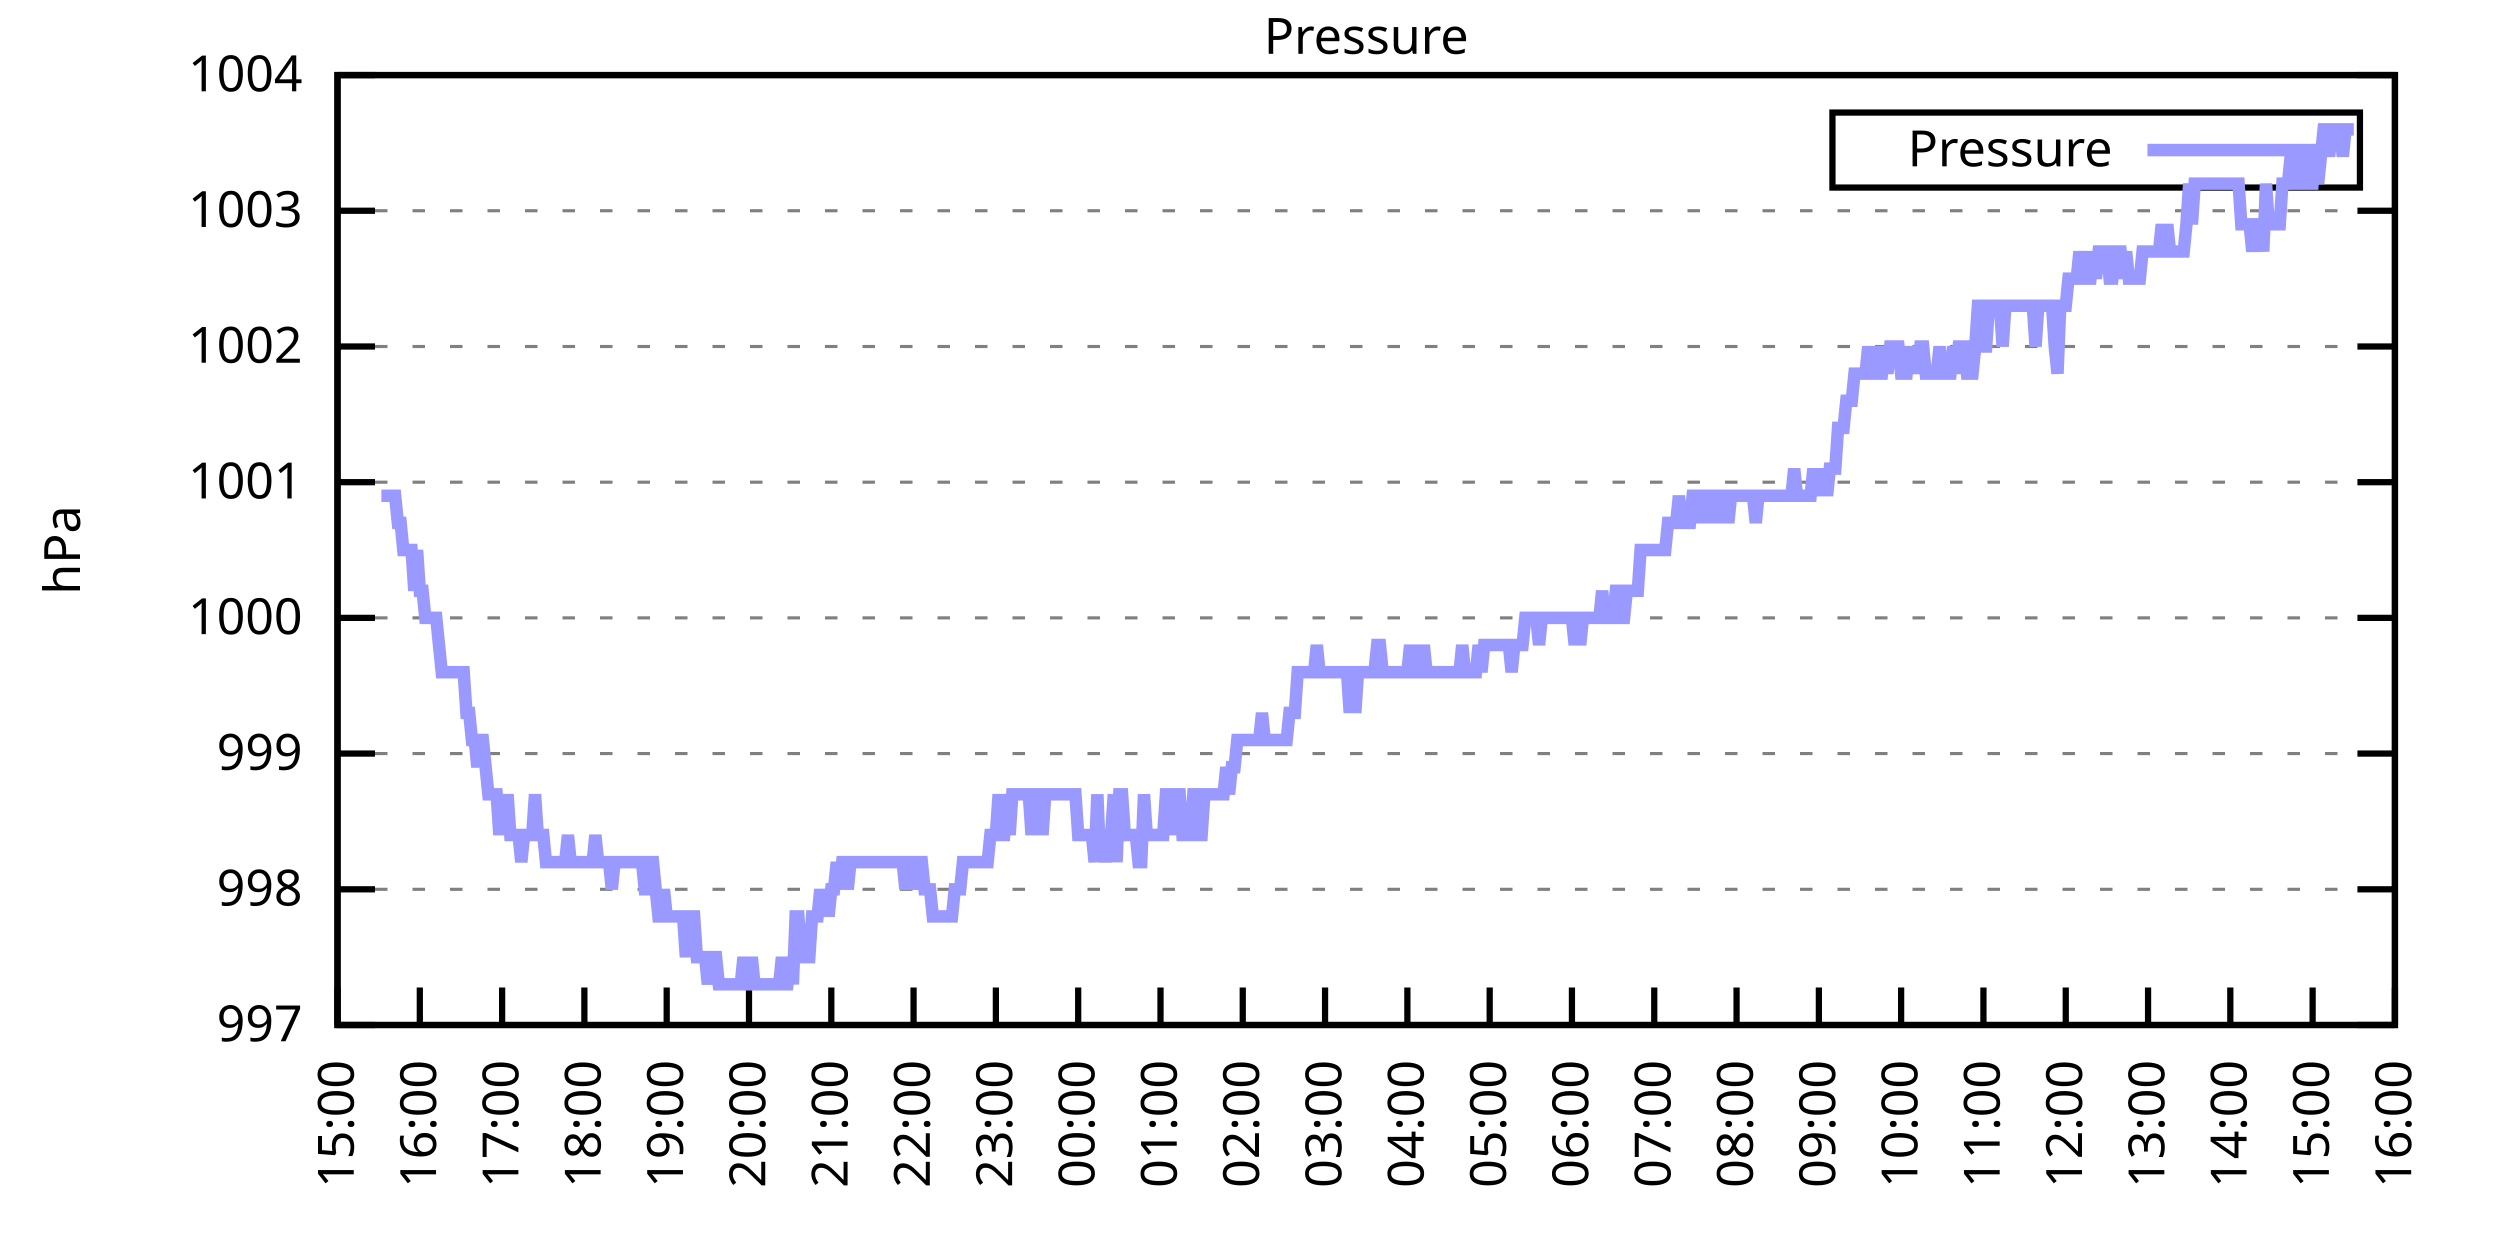
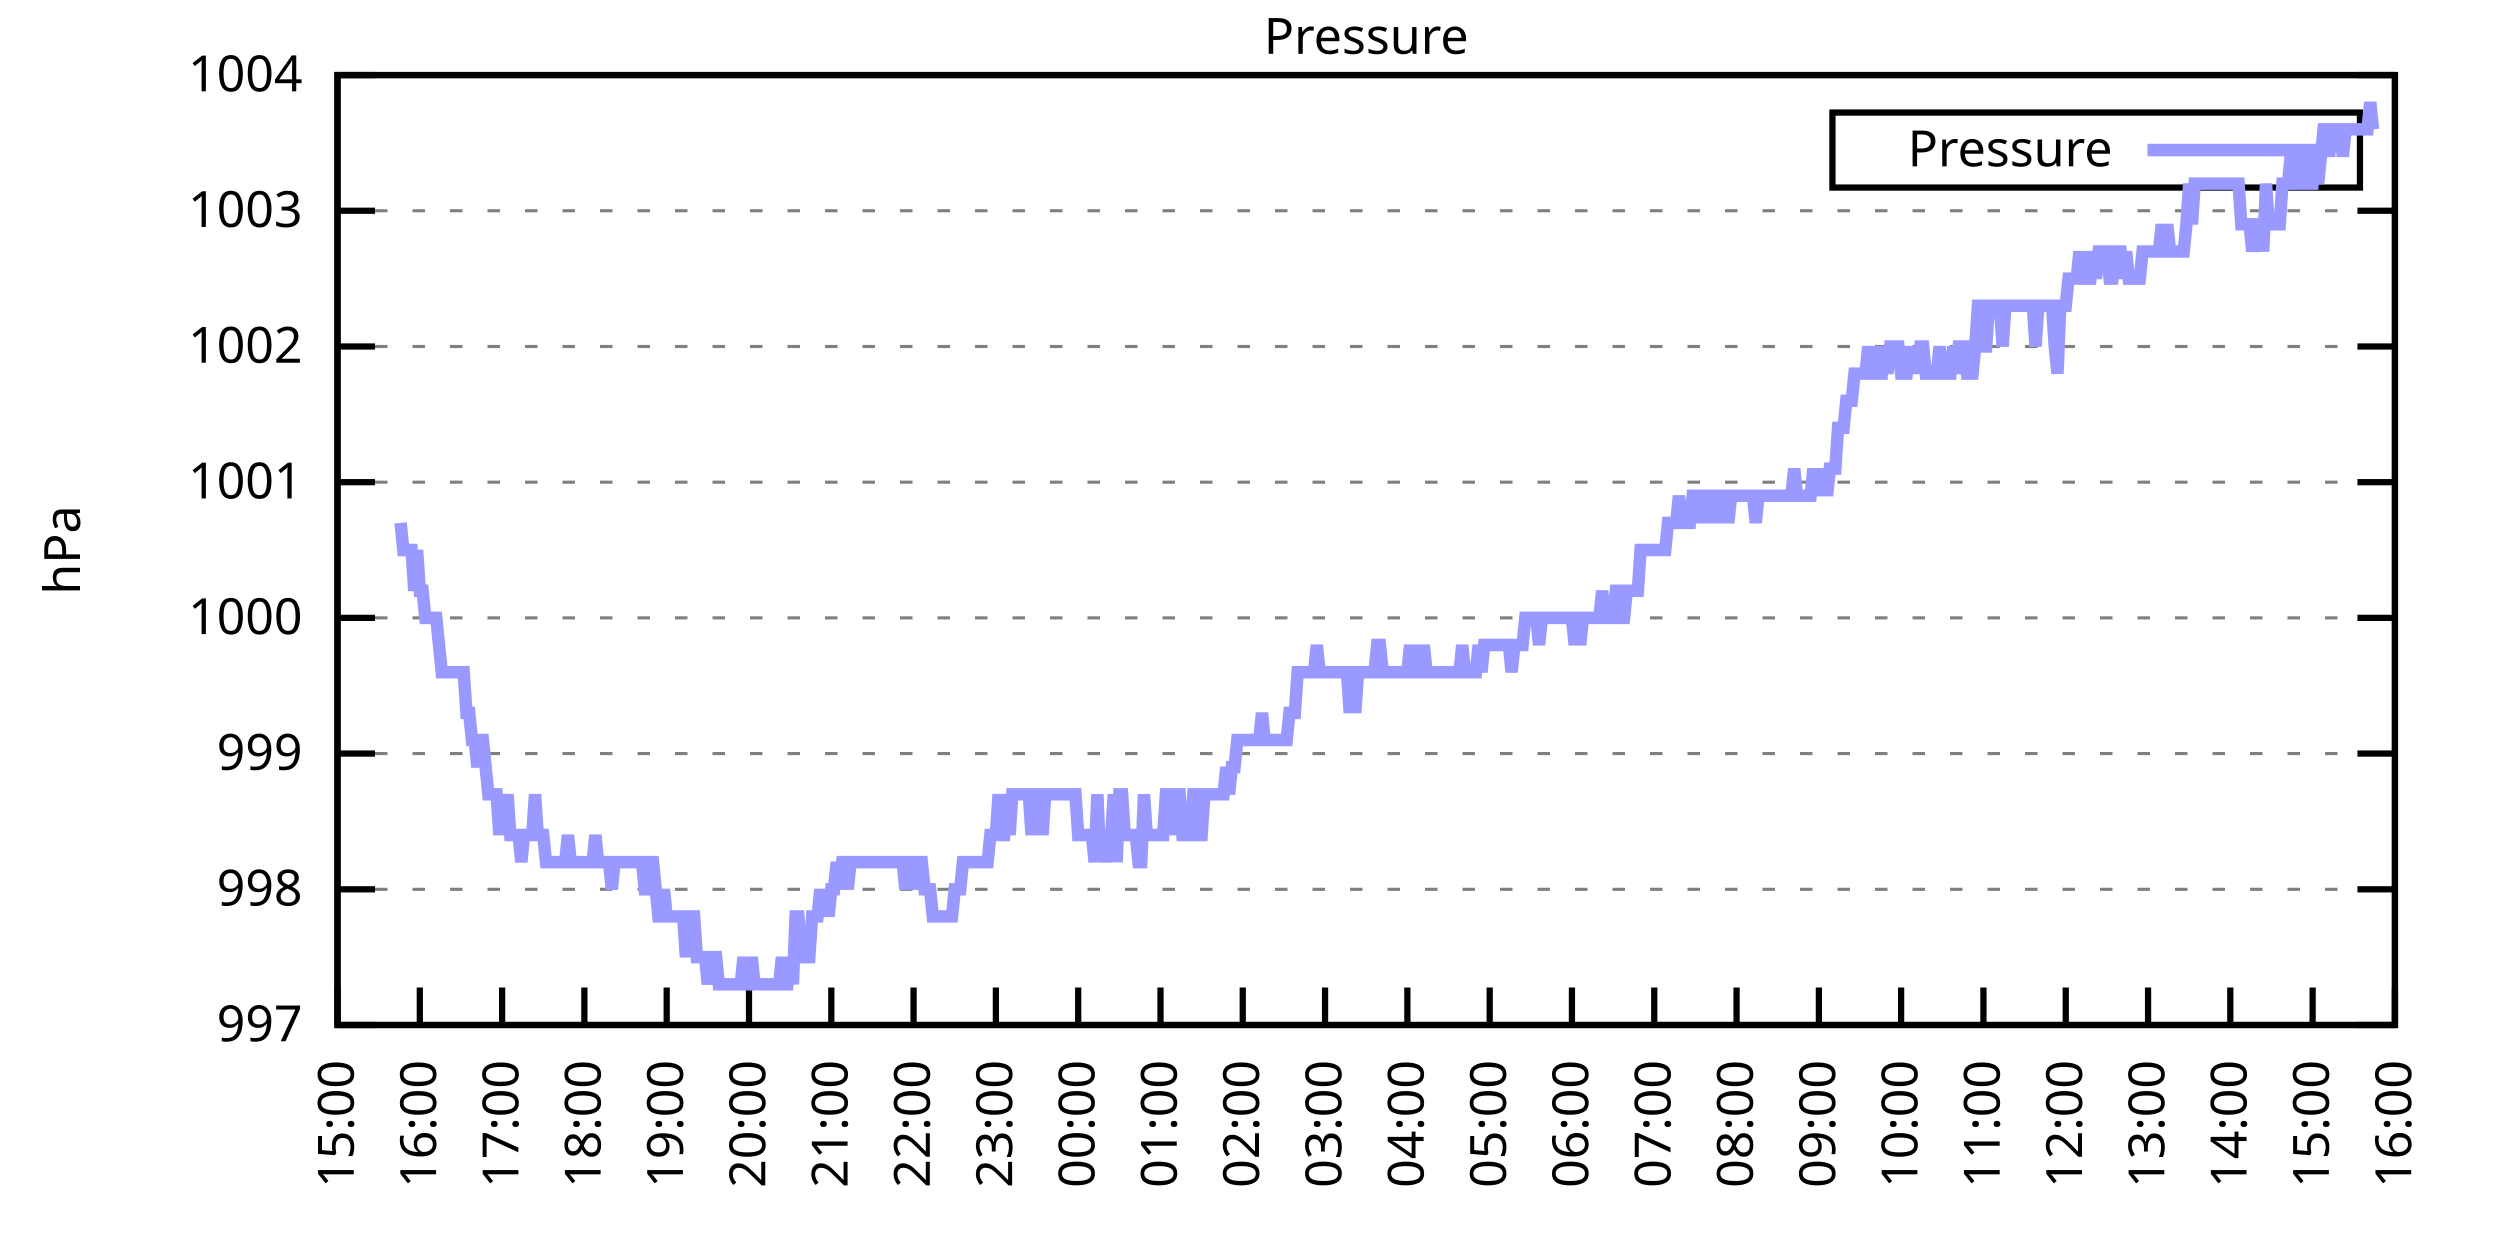
<svg xmlns="http://www.w3.org/2000/svg" xmlns:xlink="http://www.w3.org/1999/xlink" width="400" height="200" viewBox="0 0 400 200">
  <g id="gnuplot_canvas">
    <rect x="0" y="0" width="400" height="200" fill="none" />
    <defs>
      <circle id="gpDot" r="0.5" stroke-width="0.5" stroke="currentColor" />
      <path id="gpPt0" stroke-width="0.333" stroke="currentColor" d="M-1,0 h2 M0,-1 v2" />
      <path id="gpPt1" stroke-width="0.333" stroke="currentColor" d="M-1,-1 L1,1 M1,-1 L-1,1" />
      <path id="gpPt2" stroke-width="0.333" stroke="currentColor" d="M-1,0 L1,0 M0,-1 L0,1 M-1,-1 L1,1 M-1,1 L1,-1" />
      <rect id="gpPt3" stroke-width="0.333" stroke="currentColor" x="-1" y="-1" width="2" height="2" />
      <rect id="gpPt4" stroke-width="0.333" stroke="currentColor" fill="currentColor" x="-1" y="-1" width="2" height="2" />
      <circle id="gpPt5" stroke-width="0.333" stroke="currentColor" cx="0" cy="0" r="1" />
      <use xlink:href="#gpPt5" id="gpPt6" fill="currentColor" stroke="none" />
      <path id="gpPt7" stroke-width="0.333" stroke="currentColor" d="M0,-1.33 L-1.33,0.67 L1.33,0.67 z" />
      <use xlink:href="#gpPt7" id="gpPt8" fill="currentColor" stroke="none" />
      <use xlink:href="#gpPt7" id="gpPt9" stroke="currentColor" transform="rotate(180)" />
      <use xlink:href="#gpPt9" id="gpPt10" fill="currentColor" stroke="none" />
      <use xlink:href="#gpPt3" id="gpPt11" stroke="currentColor" transform="rotate(45)" />
      <use xlink:href="#gpPt11" id="gpPt12" fill="currentColor" stroke="none" />
      <path id="gpPt13" stroke-width="0.333" stroke="currentColor" d="M0,1.330 L1.265,0.411 L0.782,-1.067 L-0.782,-1.076 L-1.265,0.411 z" />
      <use xlink:href="#gpPt13" id="gpPt14" fill="currentColor" stroke="none" />
      <filter id="textbox" filterUnits="objectBoundingBox" x="0" y="0" height="1" width="1">
        <feFlood flood-color="white" flood-opacity="1" result="bgnd" />
        <feComposite in="SourceGraphic" in2="bgnd" operator="atop" />
      </filter>
      <filter id="greybox" filterUnits="objectBoundingBox" x="0" y="0" height="1" width="1">
        <feFlood flood-color="lightgrey" flood-opacity="1" result="grey" />
        <feComposite in="SourceGraphic" in2="grey" operator="atop" />
      </filter>
    </defs>
    <g fill="none" color="white" stroke="currentColor" stroke-width="1.00" stroke-linecap="butt" stroke-linejoin="miter">
</g>
    <g fill="none" color="black" stroke="currentColor" stroke-width="1.00" stroke-linecap="butt" stroke-linejoin="miter">
      <g stroke="none" shape-rendering="crispEdges">
        <polygon fill="rgb(255, 255, 255)" points="54.00,164.00 383.18,164.00 383.18,12.02 54.00,12.02 " />
      </g>
    </g>
    <g fill="none" color="black" stroke="currentColor" stroke-width="1.00" stroke-linecap="butt" stroke-linejoin="miter">
</g>
    <g fill="none" color="black" stroke="black" stroke-width="0.50" stroke-linecap="butt" stroke-linejoin="miter">
</g>
    <g fill="none" color="gray" stroke="currentColor" stroke-width="0.50" stroke-linecap="butt" stroke-linejoin="miter">
      <path stroke="gray" stroke-dasharray="2,4" class="gridline" d="M54.00,164.00 L383.19,164.00  " />
    </g>
    <g fill="none" color="gray" stroke="gray" stroke-width="1.00" stroke-linecap="butt" stroke-linejoin="miter">
</g>
    <g fill="none" color="black" stroke="currentColor" stroke-width="1.00" stroke-linecap="butt" stroke-linejoin="miter">
      <path stroke="black" d="M54.00,164.00 L60.00,164.00 M383.19,164.00 L377.19,164.00  " />
      <g transform="translate(48.40,166.60)" stroke="none" fill="black" font-family="Sans" font-size="8.00" text-anchor="end">
        <text>
          <tspan font-family="Sans"> 997</tspan>
        </text>
      </g>
    </g>
    <g fill="none" color="black" stroke="currentColor" stroke-width="1.00" stroke-linecap="butt" stroke-linejoin="miter">
</g>
    <g fill="none" color="black" stroke="black" stroke-width="0.50" stroke-linecap="butt" stroke-linejoin="miter">
</g>
    <g fill="none" color="gray" stroke="currentColor" stroke-width="0.50" stroke-linecap="butt" stroke-linejoin="miter">
      <path stroke="gray" stroke-dasharray="2,4" class="gridline" d="M54.00,142.29 L383.19,142.29  " />
    </g>
    <g fill="none" color="gray" stroke="gray" stroke-width="1.00" stroke-linecap="butt" stroke-linejoin="miter">
</g>
    <g fill="none" color="black" stroke="currentColor" stroke-width="1.00" stroke-linecap="butt" stroke-linejoin="miter">
      <path stroke="black" d="M54.00,142.29 L60.00,142.29 M383.19,142.29 L377.19,142.29  " />
      <g transform="translate(48.40,144.89)" stroke="none" fill="black" font-family="Sans" font-size="8.00" text-anchor="end">
        <text>
          <tspan font-family="Sans"> 998</tspan>
        </text>
      </g>
    </g>
    <g fill="none" color="black" stroke="currentColor" stroke-width="1.00" stroke-linecap="butt" stroke-linejoin="miter">
</g>
    <g fill="none" color="black" stroke="black" stroke-width="0.50" stroke-linecap="butt" stroke-linejoin="miter">
</g>
    <g fill="none" color="gray" stroke="currentColor" stroke-width="0.50" stroke-linecap="butt" stroke-linejoin="miter">
      <path stroke="gray" stroke-dasharray="2,4" class="gridline" d="M54.00,120.57 L383.19,120.57  " />
    </g>
    <g fill="none" color="gray" stroke="gray" stroke-width="1.00" stroke-linecap="butt" stroke-linejoin="miter">
</g>
    <g fill="none" color="black" stroke="currentColor" stroke-width="1.00" stroke-linecap="butt" stroke-linejoin="miter">
      <path stroke="black" d="M54.00,120.57 L60.00,120.57 M383.19,120.57 L377.19,120.57  " />
      <g transform="translate(48.40,123.17)" stroke="none" fill="black" font-family="Sans" font-size="8.00" text-anchor="end">
        <text>
          <tspan font-family="Sans"> 999</tspan>
        </text>
      </g>
    </g>
    <g fill="none" color="black" stroke="currentColor" stroke-width="1.00" stroke-linecap="butt" stroke-linejoin="miter">
</g>
    <g fill="none" color="black" stroke="black" stroke-width="0.50" stroke-linecap="butt" stroke-linejoin="miter">
</g>
    <g fill="none" color="gray" stroke="currentColor" stroke-width="0.50" stroke-linecap="butt" stroke-linejoin="miter">
      <path stroke="gray" stroke-dasharray="2,4" class="gridline" d="M54.00,98.86 L383.19,98.86  " />
    </g>
    <g fill="none" color="gray" stroke="gray" stroke-width="1.00" stroke-linecap="butt" stroke-linejoin="miter">
</g>
    <g fill="none" color="black" stroke="currentColor" stroke-width="1.00" stroke-linecap="butt" stroke-linejoin="miter">
      <path stroke="black" d="M54.00,98.86 L60.00,98.86 M383.19,98.86 L377.19,98.86  " />
      <g transform="translate(48.40,101.46)" stroke="none" fill="black" font-family="Sans" font-size="8.00" text-anchor="end">
        <text>
          <tspan font-family="Sans"> 1000</tspan>
        </text>
      </g>
    </g>
    <g fill="none" color="black" stroke="currentColor" stroke-width="1.00" stroke-linecap="butt" stroke-linejoin="miter">
</g>
    <g fill="none" color="black" stroke="black" stroke-width="0.50" stroke-linecap="butt" stroke-linejoin="miter">
</g>
    <g fill="none" color="gray" stroke="currentColor" stroke-width="0.50" stroke-linecap="butt" stroke-linejoin="miter">
      <path stroke="gray" stroke-dasharray="2,4" class="gridline" d="M54.00,77.15 L383.19,77.15  " />
    </g>
    <g fill="none" color="gray" stroke="gray" stroke-width="1.00" stroke-linecap="butt" stroke-linejoin="miter">
</g>
    <g fill="none" color="black" stroke="currentColor" stroke-width="1.00" stroke-linecap="butt" stroke-linejoin="miter">
      <path stroke="black" d="M54.00,77.15 L60.00,77.15 M383.19,77.15 L377.19,77.15  " />
      <g transform="translate(48.40,79.75)" stroke="none" fill="black" font-family="Sans" font-size="8.00" text-anchor="end">
        <text>
          <tspan font-family="Sans"> 1001</tspan>
        </text>
      </g>
    </g>
    <g fill="none" color="black" stroke="currentColor" stroke-width="1.00" stroke-linecap="butt" stroke-linejoin="miter">
</g>
    <g fill="none" color="black" stroke="black" stroke-width="0.50" stroke-linecap="butt" stroke-linejoin="miter">
</g>
    <g fill="none" color="gray" stroke="currentColor" stroke-width="0.50" stroke-linecap="butt" stroke-linejoin="miter">
      <path stroke="gray" stroke-dasharray="2,4" class="gridline" d="M54.00,55.44 L383.19,55.44  " />
    </g>
    <g fill="none" color="gray" stroke="gray" stroke-width="1.00" stroke-linecap="butt" stroke-linejoin="miter">
</g>
    <g fill="none" color="black" stroke="currentColor" stroke-width="1.00" stroke-linecap="butt" stroke-linejoin="miter">
      <path stroke="black" d="M54.00,55.44 L60.00,55.44 M383.19,55.44 L377.19,55.44  " />
      <g transform="translate(48.40,58.04)" stroke="none" fill="black" font-family="Sans" font-size="8.00" text-anchor="end">
        <text>
          <tspan font-family="Sans"> 1002</tspan>
        </text>
      </g>
    </g>
    <g fill="none" color="black" stroke="currentColor" stroke-width="1.00" stroke-linecap="butt" stroke-linejoin="miter">
</g>
    <g fill="none" color="black" stroke="black" stroke-width="0.50" stroke-linecap="butt" stroke-linejoin="miter">
</g>
    <g fill="none" color="gray" stroke="currentColor" stroke-width="0.50" stroke-linecap="butt" stroke-linejoin="miter">
      <path stroke="gray" stroke-dasharray="2,4" class="gridline" d="M54.00,33.72 L383.19,33.72  " />
    </g>
    <g fill="none" color="gray" stroke="gray" stroke-width="1.00" stroke-linecap="butt" stroke-linejoin="miter">
</g>
    <g fill="none" color="black" stroke="currentColor" stroke-width="1.00" stroke-linecap="butt" stroke-linejoin="miter">
      <path stroke="black" d="M54.00,33.72 L60.00,33.72 M383.19,33.72 L377.19,33.72  " />
      <g transform="translate(48.40,36.32)" stroke="none" fill="black" font-family="Sans" font-size="8.00" text-anchor="end">
        <text>
          <tspan font-family="Sans"> 1003</tspan>
        </text>
      </g>
    </g>
    <g fill="none" color="black" stroke="currentColor" stroke-width="1.00" stroke-linecap="butt" stroke-linejoin="miter">
</g>
    <g fill="none" color="black" stroke="black" stroke-width="0.50" stroke-linecap="butt" stroke-linejoin="miter">
</g>
    <g fill="none" color="gray" stroke="currentColor" stroke-width="0.50" stroke-linecap="butt" stroke-linejoin="miter">
      <path stroke="gray" stroke-dasharray="2,4" class="gridline" d="M54.00,12.01 L383.19,12.01  " />
    </g>
    <g fill="none" color="gray" stroke="gray" stroke-width="1.00" stroke-linecap="butt" stroke-linejoin="miter">
</g>
    <g fill="none" color="black" stroke="currentColor" stroke-width="1.00" stroke-linecap="butt" stroke-linejoin="miter">
      <path stroke="black" d="M54.00,12.01 L60.00,12.01 M383.19,12.01 L377.19,12.01  " />
      <g transform="translate(48.40,14.61)" stroke="none" fill="black" font-family="Sans" font-size="8.00" text-anchor="end">
        <text>
          <tspan font-family="Sans"> 1004</tspan>
        </text>
      </g>
    </g>
    <g fill="none" color="black" stroke="currentColor" stroke-width="1.00" stroke-linecap="butt" stroke-linejoin="miter">
      <path stroke="black" d="M54.00,164.00 L54.00,158.00  " />
      <g transform="translate(56.60,169.60) rotate(270.00)" stroke="none" fill="black" font-family="Sans" font-size="8.00" text-anchor="end">
        <text>
          <tspan font-family="Sans">15:00</tspan>
        </text>
      </g>
    </g>
    <g fill="none" color="black" stroke="currentColor" stroke-width="1.00" stroke-linecap="butt" stroke-linejoin="miter">
      <path stroke="black" d="M67.17,164.00 L67.17,158.00  " />
      <g transform="translate(69.77,169.60) rotate(270.00)" stroke="none" fill="black" font-family="Sans" font-size="8.00" text-anchor="end">
        <text>
          <tspan font-family="Sans">16:00</tspan>
        </text>
      </g>
    </g>
    <g fill="none" color="black" stroke="currentColor" stroke-width="1.00" stroke-linecap="butt" stroke-linejoin="miter">
      <path stroke="black" d="M80.34,164.00 L80.34,158.00  " />
      <g transform="translate(82.94,169.60) rotate(270.00)" stroke="none" fill="black" font-family="Sans" font-size="8.00" text-anchor="end">
        <text>
          <tspan font-family="Sans">17:00</tspan>
        </text>
      </g>
    </g>
    <g fill="none" color="black" stroke="currentColor" stroke-width="1.00" stroke-linecap="butt" stroke-linejoin="miter">
      <path stroke="black" d="M93.50,164.00 L93.50,158.00  " />
      <g transform="translate(96.10,169.60) rotate(270.00)" stroke="none" fill="black" font-family="Sans" font-size="8.00" text-anchor="end">
        <text>
          <tspan font-family="Sans">18:00</tspan>
        </text>
      </g>
    </g>
    <g fill="none" color="black" stroke="currentColor" stroke-width="1.00" stroke-linecap="butt" stroke-linejoin="miter">
      <path stroke="black" d="M106.67,164.00 L106.67,158.00  " />
      <g transform="translate(109.27,169.60) rotate(270.00)" stroke="none" fill="black" font-family="Sans" font-size="8.00" text-anchor="end">
        <text>
          <tspan font-family="Sans">19:00</tspan>
        </text>
      </g>
    </g>
    <g fill="none" color="black" stroke="currentColor" stroke-width="1.00" stroke-linecap="butt" stroke-linejoin="miter">
      <path stroke="black" d="M119.84,164.00 L119.84,158.00  " />
      <g transform="translate(122.44,169.60) rotate(270.00)" stroke="none" fill="black" font-family="Sans" font-size="8.00" text-anchor="end">
        <text>
          <tspan font-family="Sans">20:00</tspan>
        </text>
      </g>
    </g>
    <g fill="none" color="black" stroke="currentColor" stroke-width="1.00" stroke-linecap="butt" stroke-linejoin="miter">
      <path stroke="black" d="M133.01,164.00 L133.01,158.00  " />
      <g transform="translate(135.61,169.60) rotate(270.00)" stroke="none" fill="black" font-family="Sans" font-size="8.00" text-anchor="end">
        <text>
          <tspan font-family="Sans">21:00</tspan>
        </text>
      </g>
    </g>
    <g fill="none" color="black" stroke="currentColor" stroke-width="1.00" stroke-linecap="butt" stroke-linejoin="miter">
      <path stroke="black" d="M146.17,164.00 L146.17,158.00  " />
      <g transform="translate(148.77,169.60) rotate(270.00)" stroke="none" fill="black" font-family="Sans" font-size="8.00" text-anchor="end">
        <text>
          <tspan font-family="Sans">22:00</tspan>
        </text>
      </g>
    </g>
    <g fill="none" color="black" stroke="currentColor" stroke-width="1.00" stroke-linecap="butt" stroke-linejoin="miter">
      <path stroke="black" d="M159.34,164.00 L159.34,158.00  " />
      <g transform="translate(161.94,169.60) rotate(270.00)" stroke="none" fill="black" font-family="Sans" font-size="8.00" text-anchor="end">
        <text>
          <tspan font-family="Sans">23:00</tspan>
        </text>
      </g>
    </g>
    <g fill="none" color="black" stroke="currentColor" stroke-width="1.00" stroke-linecap="butt" stroke-linejoin="miter">
      <path stroke="black" d="M172.51,164.00 L172.51,158.00  " />
      <g transform="translate(175.11,169.60) rotate(270.00)" stroke="none" fill="black" font-family="Sans" font-size="8.00" text-anchor="end">
        <text>
          <tspan font-family="Sans">00:00</tspan>
        </text>
      </g>
    </g>
    <g fill="none" color="black" stroke="currentColor" stroke-width="1.00" stroke-linecap="butt" stroke-linejoin="miter">
      <path stroke="black" d="M185.68,164.00 L185.68,158.00  " />
      <g transform="translate(188.28,169.60) rotate(270.00)" stroke="none" fill="black" font-family="Sans" font-size="8.00" text-anchor="end">
        <text>
          <tspan font-family="Sans">01:00</tspan>
        </text>
      </g>
    </g>
    <g fill="none" color="black" stroke="currentColor" stroke-width="1.00" stroke-linecap="butt" stroke-linejoin="miter">
      <path stroke="black" d="M198.84,164.00 L198.84,158.00  " />
      <g transform="translate(201.44,169.60) rotate(270.00)" stroke="none" fill="black" font-family="Sans" font-size="8.00" text-anchor="end">
        <text>
          <tspan font-family="Sans">02:00</tspan>
        </text>
      </g>
    </g>
    <g fill="none" color="black" stroke="currentColor" stroke-width="1.00" stroke-linecap="butt" stroke-linejoin="miter">
      <path stroke="black" d="M212.01,164.00 L212.01,158.00  " />
      <g transform="translate(214.61,169.60) rotate(270.00)" stroke="none" fill="black" font-family="Sans" font-size="8.00" text-anchor="end">
        <text>
          <tspan font-family="Sans">03:00</tspan>
        </text>
      </g>
    </g>
    <g fill="none" color="black" stroke="currentColor" stroke-width="1.00" stroke-linecap="butt" stroke-linejoin="miter">
      <path stroke="black" d="M225.18,164.00 L225.18,158.00  " />
      <g transform="translate(227.78,169.60) rotate(270.00)" stroke="none" fill="black" font-family="Sans" font-size="8.00" text-anchor="end">
        <text>
          <tspan font-family="Sans">04:00</tspan>
        </text>
      </g>
    </g>
    <g fill="none" color="black" stroke="currentColor" stroke-width="1.00" stroke-linecap="butt" stroke-linejoin="miter">
      <path stroke="black" d="M238.35,164.00 L238.35,158.00  " />
      <g transform="translate(240.95,169.60) rotate(270.00)" stroke="none" fill="black" font-family="Sans" font-size="8.00" text-anchor="end">
        <text>
          <tspan font-family="Sans">05:00</tspan>
        </text>
      </g>
    </g>
    <g fill="none" color="black" stroke="currentColor" stroke-width="1.00" stroke-linecap="butt" stroke-linejoin="miter">
      <path stroke="black" d="M251.51,164.00 L251.51,158.00  " />
      <g transform="translate(254.11,169.60) rotate(270.00)" stroke="none" fill="black" font-family="Sans" font-size="8.00" text-anchor="end">
        <text>
          <tspan font-family="Sans">06:00</tspan>
        </text>
      </g>
    </g>
    <g fill="none" color="black" stroke="currentColor" stroke-width="1.00" stroke-linecap="butt" stroke-linejoin="miter">
      <path stroke="black" d="M264.68,164.00 L264.68,158.00  " />
      <g transform="translate(267.28,169.60) rotate(270.00)" stroke="none" fill="black" font-family="Sans" font-size="8.00" text-anchor="end">
        <text>
          <tspan font-family="Sans">07:00</tspan>
        </text>
      </g>
    </g>
    <g fill="none" color="black" stroke="currentColor" stroke-width="1.00" stroke-linecap="butt" stroke-linejoin="miter">
      <path stroke="black" d="M277.85,164.00 L277.85,158.00  " />
      <g transform="translate(280.45,169.60) rotate(270.00)" stroke="none" fill="black" font-family="Sans" font-size="8.00" text-anchor="end">
        <text>
          <tspan font-family="Sans">08:00</tspan>
        </text>
      </g>
    </g>
    <g fill="none" color="black" stroke="currentColor" stroke-width="1.00" stroke-linecap="butt" stroke-linejoin="miter">
      <path stroke="black" d="M291.02,164.00 L291.02,158.00  " />
      <g transform="translate(293.62,169.60) rotate(270.00)" stroke="none" fill="black" font-family="Sans" font-size="8.00" text-anchor="end">
        <text>
          <tspan font-family="Sans">09:00</tspan>
        </text>
      </g>
    </g>
    <g fill="none" color="black" stroke="currentColor" stroke-width="1.00" stroke-linecap="butt" stroke-linejoin="miter">
      <path stroke="black" d="M304.18,164.00 L304.18,158.00  " />
      <g transform="translate(306.78,169.60) rotate(270.00)" stroke="none" fill="black" font-family="Sans" font-size="8.00" text-anchor="end">
        <text>
          <tspan font-family="Sans">10:00</tspan>
        </text>
      </g>
    </g>
    <g fill="none" color="black" stroke="currentColor" stroke-width="1.00" stroke-linecap="butt" stroke-linejoin="miter">
      <path stroke="black" d="M317.35,164.00 L317.35,158.00  " />
      <g transform="translate(319.95,169.60) rotate(270.00)" stroke="none" fill="black" font-family="Sans" font-size="8.00" text-anchor="end">
        <text>
          <tspan font-family="Sans">11:00</tspan>
        </text>
      </g>
    </g>
    <g fill="none" color="black" stroke="currentColor" stroke-width="1.00" stroke-linecap="butt" stroke-linejoin="miter">
      <path stroke="black" d="M330.52,164.00 L330.52,158.00  " />
      <g transform="translate(333.12,169.60) rotate(270.00)" stroke="none" fill="black" font-family="Sans" font-size="8.00" text-anchor="end">
        <text>
          <tspan font-family="Sans">12:00</tspan>
        </text>
      </g>
    </g>
    <g fill="none" color="black" stroke="currentColor" stroke-width="1.00" stroke-linecap="butt" stroke-linejoin="miter">
      <path stroke="black" d="M343.69,164.00 L343.69,158.00  " />
      <g transform="translate(346.29,169.60) rotate(270.00)" stroke="none" fill="black" font-family="Sans" font-size="8.00" text-anchor="end">
        <text>
          <tspan font-family="Sans">13:00</tspan>
        </text>
      </g>
    </g>
    <g fill="none" color="black" stroke="currentColor" stroke-width="1.00" stroke-linecap="butt" stroke-linejoin="miter">
      <path stroke="black" d="M356.85,164.00 L356.85,158.00  " />
      <g transform="translate(359.45,169.60) rotate(270.00)" stroke="none" fill="black" font-family="Sans" font-size="8.00" text-anchor="end">
        <text>
          <tspan font-family="Sans">14:00</tspan>
        </text>
      </g>
    </g>
    <g fill="none" color="black" stroke="currentColor" stroke-width="1.00" stroke-linecap="butt" stroke-linejoin="miter">
      <path stroke="black" d="M370.02,164.00 L370.02,158.00  " />
      <g transform="translate(372.62,169.60) rotate(270.00)" stroke="none" fill="black" font-family="Sans" font-size="8.00" text-anchor="end">
        <text>
          <tspan font-family="Sans">15:00</tspan>
        </text>
      </g>
    </g>
    <g fill="none" color="black" stroke="currentColor" stroke-width="1.00" stroke-linecap="butt" stroke-linejoin="miter">
      <path stroke="black" d="M383.19,164.00 L383.19,158.00  " />
      <g transform="translate(385.79,169.60) rotate(270.00)" stroke="none" fill="black" font-family="Sans" font-size="8.00" text-anchor="end">
        <text>
          <tspan font-family="Sans">16:00</tspan>
        </text>
      </g>
    </g>
    <g fill="none" color="black" stroke="currentColor" stroke-width="1.00" stroke-linecap="butt" stroke-linejoin="miter">
</g>
    <g fill="none" color="black" stroke="currentColor" stroke-width="1.00" stroke-linecap="butt" stroke-linejoin="miter">
      <path stroke="black" d="M54.00,12.01 L54.00,164.00 L383.19,164.00 L383.19,12.01 L54.00,12.01 Z  " />
    </g>
    <g fill="none" color="black" stroke="currentColor" stroke-width="1.00" stroke-linecap="butt" stroke-linejoin="miter">
</g>
    <g fill="none" color="black" stroke="currentColor" stroke-width="1.00" stroke-linecap="butt" stroke-linejoin="miter">
      <path stroke="black" d="M293.19,30.01 L293.19,18.01 L377.59,18.01 L377.59,30.01 L293.19,30.01 Z  " />
    </g>
    <g id="Pressure_plot_1">
      <g fill="none" color="white" stroke="black" stroke-width="2.00" stroke-linecap="butt" stroke-linejoin="miter">
</g>
      <g fill="none" color="black" stroke="currentColor" stroke-width="2.00" stroke-linecap="butt" stroke-linejoin="miter">
        <g transform="translate(337.99,26.61)" stroke="none" fill="black" font-family="Sans" font-size="8.00" text-anchor="end">
          <text>
            <tspan font-family="Sans">Pressure</tspan>
          </text>
        </g>
      </g>
      <g fill="none" color="black" stroke="currentColor" stroke-width="2.00" stroke-linecap="butt" stroke-linejoin="miter">
-         <path stroke="rgb(153, 153, 255)" d="M343.59,24.01 L371.99,24.01 M61.02,79.32 L61.46,79.32 L61.90,79.32 L62.34,79.32 L62.78,79.32 L63.22,79.32   L63.66,83.66 L64.10,83.66 L64.53,88.00 L64.97,88.00 L65.41,88.00 L65.85,88.00 L66.29,94.52 L66.73,88.00   L67.17,94.52 L67.61,94.52 L68.05,98.86 L68.48,98.86 L68.92,98.86 L69.36,98.86 L69.80,98.86 L70.24,103.20   L70.68,107.55 L71.12,107.55 L71.56,107.55 L72.00,107.55 L72.43,107.55 L72.87,107.55 L73.31,107.55 L73.75,107.55   L74.19,107.55 L74.63,114.06 L75.07,114.06 L75.51,118.40 L75.95,118.40 L76.38,122.75 L76.82,118.40 L77.26,118.40   L77.70,122.75 L78.14,127.09 L78.58,127.09 L79.02,127.09 L79.46,127.09 L79.90,133.60 L80.34,127.09 L80.77,133.60   L81.21,127.09 L81.65,133.60 L82.09,133.60 L82.53,133.60 L82.97,133.60 L83.41,137.94 L83.85,133.60 L84.29,133.60   L84.72,133.60 L85.16,133.60 L85.60,127.09 L86.04,133.60 L86.48,133.60 L86.92,133.60 L87.36,137.94 L87.80,137.94   L88.24,137.94 L88.67,137.94 L89.11,137.94 L89.55,137.94 L89.99,137.94 L90.43,137.94 L90.87,133.60 L91.31,137.94   L91.75,137.94 L92.19,137.94 L92.62,137.94 L93.06,137.94 L93.50,137.94 L93.94,137.94 L94.38,137.94 L94.82,137.94   L95.26,133.60 L95.70,137.94 L96.14,137.94 L96.58,137.94 L97.01,137.94 L97.45,137.94 L97.89,142.29 L98.33,137.94   L98.77,137.94 L99.21,137.94 L99.65,137.94 L100.09,137.94 L100.53,137.94 L100.96,137.94 L101.40,137.94 L101.84,137.94   L102.28,137.94 L102.72,137.94 L103.16,142.29 L103.60,142.29 L104.04,137.94 L104.48,137.94 L104.91,142.29 L105.35,146.63   L105.79,146.63 L106.23,142.29 L106.67,146.63 L107.11,146.63 L107.55,146.63 L107.99,146.63 L108.43,146.63 L108.87,146.63   L109.30,146.63 L109.74,153.14 L110.18,146.63 L110.62,146.63 L111.06,146.63 L111.50,153.14 L111.94,153.14 L112.38,153.14   L112.82,153.14 L113.25,157.49 L113.69,153.14 L114.13,153.14 L114.57,153.14 L115.01,157.49 L115.45,157.49 L115.89,157.49   L116.33,157.49 L116.77,157.49 L117.20,157.49 L117.64,157.49 L118.08,157.49 L118.52,157.49 L118.96,153.14 L119.40,157.49   L119.84,157.49 L120.28,153.14 L120.72,157.49 L121.15,157.49 L121.59,157.49 L122.03,157.49 L122.47,157.49 L122.91,157.49   L123.35,157.49 L123.79,157.49 L124.23,157.49 L124.67,157.49 L125.11,153.14 L125.54,157.49 L125.98,157.49 L126.42,153.14   L126.86,157.49 L127.30,146.63 L127.74,146.63 L128.18,153.14 L128.62,153.14 L129.06,153.14 L129.49,153.14 L129.93,146.63   L130.37,146.63 L130.81,146.63 L131.25,142.29 L131.69,146.63 L132.13,142.29 L132.57,146.63 L133.01,142.29 L133.44,142.29   L133.88,137.94 L134.32,142.29 L134.76,137.94 L135.20,137.94 L135.64,142.29 L136.08,137.94 L136.52,137.94 L136.96,137.94   L137.39,137.94 L137.83,137.94 L138.27,137.94 L138.71,137.94 L139.15,137.94 L139.59,137.94 L140.03,137.94 L140.47,137.94   L140.91,137.94 L141.35,137.94 L141.78,137.94 L142.22,137.94 L142.66,137.94 L143.10,137.94 L143.54,137.94 L143.98,137.94   L144.42,137.94 L144.86,142.29 L145.30,137.94 L145.73,137.94 L146.17,142.29 L146.61,137.94 L147.05,137.94 L147.49,137.94   L147.93,142.29 L148.37,142.29 L148.81,142.29 L149.25,146.63 L149.68,146.63 L150.12,146.63 L150.56,146.63 L151.00,146.63   L151.44,146.63 L151.88,146.63 L152.32,146.63 L152.76,142.29 L153.20,142.29 L153.63,142.29 L154.07,137.94 L154.51,137.94   L154.95,137.94 L155.39,137.94 L155.83,137.94 L156.27,137.94 L156.71,137.94 L157.15,137.94 L157.59,137.94 L158.02,137.94   L158.46,133.60 L158.90,133.60 L159.34,133.60 L159.78,127.09 L160.22,133.60 L160.66,133.60 L161.10,127.09 L161.54,133.60   L161.97,127.09 L162.41,127.09 L162.85,127.09 L163.29,127.09 L163.73,127.09 L164.17,127.09 L164.61,127.09 L165.05,133.60   L165.49,127.09 L165.92,127.09 L166.36,127.09 L166.80,133.60 L167.24,127.09 L167.68,127.09 L168.12,127.09 L168.56,127.09   L169.00,127.09 L169.44,127.09 L169.87,127.09 L170.31,127.09 L170.75,127.09 L171.19,127.09 L171.63,127.09 L172.07,127.09   L172.51,133.60 L172.95,133.60 L173.39,133.60 L173.83,133.60 L174.26,133.60 L174.70,133.60 L175.14,137.94 L175.58,127.09   L176.02,137.94 L176.46,133.60 L176.90,137.94 L177.34,133.60 L177.78,133.60 L178.21,127.09 L178.65,137.94 L179.09,127.09   L179.53,127.09 L179.97,133.60 L180.41,133.60 L180.85,133.60 L181.29,133.60 L181.73,133.60 L182.16,137.94 L182.60,137.94   L183.04,127.09 L183.48,133.60 L183.92,133.60 L184.36,133.60 L184.80,133.60 L185.24,133.60 L185.68,133.60 L186.11,133.60   L186.55,127.09 L186.99,127.09 L187.43,127.09 L187.87,133.60 L188.31,127.09 L188.75,127.09 L189.19,133.60 L189.63,133.60   L190.07,133.60 L190.50,133.60 L190.94,127.09 L191.38,127.09 L191.82,133.60 L192.26,133.60 L192.70,127.09 L193.14,127.09   L193.58,127.09 L194.02,127.09 L194.45,127.09 L194.89,127.09 L195.33,127.09 L195.77,127.09 L196.21,122.75 L196.65,127.09   L197.09,122.75 L197.53,122.75 L197.97,118.40 L198.40,118.40 L198.84,118.40 L199.28,118.40 L199.72,118.40 L200.16,118.40   L200.60,118.40 L201.04,118.40 L201.48,118.40 L201.92,114.06 L202.35,118.40 L202.79,118.40 L203.23,118.40 L203.67,118.40   L204.11,118.40 L204.55,118.40 L204.99,118.40 L205.43,118.40 L205.87,118.40 L206.31,114.06 L206.74,114.06 L207.18,114.06   L207.62,107.55 L208.06,107.55 L208.50,107.55 L208.94,107.55 L209.38,107.55 L209.82,107.55 L210.26,107.55 L210.69,103.20   L211.13,107.55 L211.57,107.55 L212.01,107.55 L212.45,107.55 L212.89,107.55 L213.33,107.55 L213.77,107.55 L214.21,107.55   L214.64,107.55 L215.08,107.55 L215.52,107.55 L215.96,114.06 L216.40,107.55 L216.84,114.06 L217.28,107.55 L217.72,107.55   L218.16,107.55 L218.60,107.55 L219.03,107.55 L219.47,107.55 L219.91,107.55 L220.35,103.20 L220.79,103.20 L221.23,107.55   L221.67,107.55 L222.11,107.55 L222.55,107.55 L222.98,107.55 L223.42,107.55 L223.86,107.55 L224.30,107.55 L224.74,107.55   L225.18,107.55 L225.62,103.20 L226.06,107.55 L226.50,103.20 L226.93,107.55 L227.37,107.55 L227.81,103.20 L228.25,107.55   L228.69,107.55 L229.13,107.55 L229.57,107.55 L230.01,107.55 L230.45,107.55 L230.88,107.55 L231.32,107.55 L231.76,107.55   L232.20,107.55 L232.64,107.55 L233.08,107.55 L233.52,107.55 L233.96,103.20 L234.40,107.55 L234.84,107.55 L235.27,107.55   L235.71,107.55 L236.15,107.55 L236.59,103.20 L237.03,107.55 L237.47,103.20 L237.91,103.20 L238.35,103.20 L238.79,103.20   L239.22,103.20 L239.66,103.20 L240.10,103.20 L240.54,103.20 L240.98,103.20 L241.42,103.20 L241.86,107.55 L242.30,103.20   L242.74,103.20 L243.17,103.20 L243.61,103.20 L244.05,98.86 L244.49,98.86 L244.93,98.86 L245.37,98.86 L245.81,98.86   L246.25,103.20 L246.69,98.86 L247.12,98.86 L247.56,98.86 L248.00,98.86 L248.44,98.86 L248.88,98.86 L249.32,98.86   L249.76,98.86 L250.20,98.86 L250.64,98.86 L251.08,98.86 L251.51,98.86 L251.95,103.20 L252.39,98.86 L252.83,103.20   L253.27,98.86 L253.71,98.86 L254.15,98.86 L254.59,98.86 L255.03,98.86 L255.46,98.86 L255.90,98.86 L256.34,94.52   L256.78,98.86 L257.22,98.86 L257.66,98.86 L258.10,98.86 L258.54,94.52 L258.98,94.52 L259.41,98.86 L259.85,98.86   L260.29,94.52 L260.73,94.52 L261.17,94.52 L261.61,94.52 L262.05,94.52 L262.49,88.00 L262.93,88.00 L263.36,88.00   L263.80,88.00 L264.24,88.00 L264.68,88.00 L265.12,88.00 L265.56,88.00 L266.00,88.00 L266.44,88.00 L266.88,83.66   L267.32,83.66 L267.75,83.66 L268.19,83.66 L268.63,79.32 L269.07,83.66 L269.51,83.66 L269.95,83.66 L270.39,83.66   L270.83,79.32 L271.27,79.32 L271.70,79.32 L272.14,83.66 L272.58,79.32 L273.02,79.32 L273.46,83.66 L273.90,79.32   L274.34,79.32 L274.78,79.32 L275.22,83.66 L275.65,79.32 L276.09,79.32 L276.53,83.66 L276.97,79.32 L277.41,79.32   L277.85,79.32 L278.29,79.32 L278.73,79.32 L279.17,79.32 L279.60,79.32 L280.04,79.32 L280.48,79.32 L280.92,83.66   L281.36,79.32 L281.80,79.32 L282.24,79.32 L282.68,79.32 L283.12,79.32 L283.56,79.32 L283.99,79.32 L284.43,79.32   L284.87,79.32 L285.31,79.32 L285.75,79.32 L286.19,79.32 L286.63,79.32 L287.07,74.98 L287.51,79.32 L287.94,79.32   L288.38,79.32 L288.82,79.32 L289.26,79.32 L289.70,79.32 L290.14,74.98 L290.58,79.32 L291.02,74.98 L291.46,79.32   L291.89,74.98 L292.33,79.32 L292.77,74.98 L293.21,74.98 L293.65,74.98 L294.09,68.46 L294.53,68.46 L294.97,68.46   L295.41,64.12 L295.84,64.12 L296.28,64.12 L296.72,59.78 L297.16,59.78 L297.60,59.78 L298.04,59.78 L298.48,59.78   L298.92,55.44 L299.36,59.78 L299.80,59.78 L300.23,55.44 L300.67,59.78 L301.11,59.78 L301.55,55.44 L301.99,59.78   L302.43,55.44 L302.87,55.44 L303.31,55.44 L303.75,55.44 L304.18,59.78 L304.62,59.78 L305.06,59.78 L305.50,55.44   L305.94,59.78 L306.38,55.44 L306.82,59.78 L307.26,55.44 L307.70,55.44 L308.13,59.78 L308.57,59.78 L309.01,59.78   L309.45,59.78 L309.89,59.78 L310.33,55.44 L310.77,59.78 L311.21,59.78 L311.65,59.78 L312.08,59.78 L312.52,55.44   L312.96,59.78 L313.40,55.44 L313.84,55.44 L314.28,55.44 L314.72,59.78 L315.16,59.78 L315.60,59.78 L316.04,55.44   L316.47,48.92 L316.91,48.92 L317.35,55.44 L317.79,55.44 L318.23,48.92 L318.67,48.92 L319.11,48.92 L319.55,48.92   L319.99,48.92 L320.42,55.44 L320.86,48.92 L321.30,48.92 L321.74,48.92 L322.18,48.92 L322.62,48.92 L323.06,48.92   L323.50,48.92 L323.94,48.92 L324.37,48.92 L324.81,48.92 L325.25,48.92 L325.69,55.44 L326.13,48.92 L326.57,48.92   L327.01,48.92 L327.45,48.92 L327.89,48.92 L328.33,48.92 L328.76,55.44 L329.20,59.78 L329.64,48.92 L330.08,48.92   L330.52,48.92 L330.96,44.58 L331.40,44.58 L331.84,44.58 L332.28,44.58 L332.71,40.24 L333.15,44.58 L333.59,40.24   L334.03,44.58 L334.47,44.58 L334.91,40.24 L335.35,44.58 L335.79,40.24 L336.23,40.24 L336.66,40.24 L337.10,40.24   L337.54,44.58 L337.98,44.58 L338.42,40.24 L338.86,40.24 L339.30,40.24 L339.74,44.58 L340.18,40.24 L340.61,44.58   L341.05,44.58 L341.49,44.58 L341.93,44.58 L342.37,44.58 L342.81,40.24 L343.25,40.24 L343.69,40.24 L344.13,40.24   L344.57,40.24 L345.00,40.24 L345.44,40.24 L345.88,35.89 L346.32,40.24 L346.76,35.89 L347.20,40.24 L347.64,40.24   L348.08,40.24 L348.52,40.24 L348.95,40.24 L349.39,40.24 L349.83,35.89 L350.27,29.38 L350.71,35.89 L351.15,29.38   L351.59,29.38 L352.03,29.38 L352.47,29.38 L352.90,29.38 L353.34,29.38 L353.78,29.38 L354.22,29.38 L354.66,29.38   L355.10,29.38 L355.54,29.38 L355.98,29.38 L356.42,29.38 L356.85,29.38 L357.29,29.38 L357.73,29.38 L358.17,29.38   L358.61,35.89 L359.05,35.89 L359.49,35.89 L359.93,35.89 L360.37,40.24 L360.81,35.89 L361.24,35.89 L361.68,35.89   L362.12,40.24 L362.56,29.38 L363.00,35.89 L363.44,35.89 L363.88,35.89 L364.32,35.89 L364.76,35.89 L365.19,29.38   L365.63,29.38 L366.07,29.38 L366.51,25.04 L366.95,25.04 L367.39,25.04 L367.83,29.38 L368.27,29.38 L368.71,25.04   L369.14,25.04 L369.58,29.38 L370.02,29.38 L370.46,25.04 L370.90,29.38 L371.34,25.04 L371.78,20.70 L372.22,20.70   L372.66,25.04 L373.09,20.70 L373.53,20.70 L373.97,20.70 L374.41,20.70 L374.85,25.04 L375.29,20.70 L375.73,20.70   L376.17,20.70 L376.61,20.70  " />
+         <path stroke="rgb(153, 153, 255)" d="M343.59,24.01 L371.99,24.01 M64.10,83.66 L64.53,88.00 L64.97,88.00 L65.41,88.00 L65.85,88.00 L66.29,94.52   L66.73,88.00 L67.17,94.52 L67.61,94.52 L68.05,98.86 L68.48,98.86 L68.92,98.86 L69.36,98.86 L69.80,98.86   L70.24,103.20 L70.68,107.55 L71.12,107.55 L71.56,107.55 L72.00,107.55 L72.43,107.55 L72.87,107.55 L73.31,107.55   L73.75,107.55 L74.19,107.55 L74.63,114.06 L75.07,114.06 L75.51,118.40 L75.95,118.40 L76.38,122.75 L76.82,118.40   L77.26,118.40 L77.70,122.75 L78.14,127.09 L78.58,127.09 L79.02,127.09 L79.46,127.09 L79.90,133.60 L80.34,127.09   L80.77,133.60 L81.21,127.09 L81.65,133.60 L82.09,133.60 L82.53,133.60 L82.97,133.60 L83.41,137.94 L83.85,133.60   L84.29,133.60 L84.72,133.60 L85.16,133.60 L85.60,127.09 L86.04,133.60 L86.48,133.60 L86.92,133.60 L87.36,137.94   L87.80,137.94 L88.24,137.94 L88.67,137.94 L89.11,137.94 L89.55,137.94 L89.99,137.94 L90.43,137.94 L90.87,133.60   L91.31,137.94 L91.75,137.94 L92.19,137.94 L92.62,137.94 L93.06,137.94 L93.50,137.94 L93.94,137.94 L94.38,137.94   L94.82,137.94 L95.26,133.60 L95.70,137.94 L96.14,137.94 L96.58,137.94 L97.01,137.94 L97.45,137.94 L97.89,142.29   L98.33,137.94 L98.77,137.94 L99.21,137.94 L99.65,137.94 L100.09,137.94 L100.53,137.94 L100.96,137.94 L101.40,137.94   L101.84,137.94 L102.28,137.94 L102.72,137.94 L103.16,142.29 L103.60,142.29 L104.04,137.94 L104.48,137.94 L104.91,142.29   L105.35,146.63 L105.79,146.63 L106.23,142.29 L106.67,146.63 L107.11,146.63 L107.55,146.63 L107.99,146.63 L108.43,146.63   L108.87,146.63 L109.30,146.63 L109.74,153.14 L110.18,146.63 L110.62,146.63 L111.06,146.63 L111.50,153.14 L111.94,153.14   L112.38,153.14 L112.82,153.14 L113.25,157.49 L113.69,153.14 L114.13,153.14 L114.57,153.14 L115.01,157.49 L115.45,157.49   L115.89,157.49 L116.33,157.49 L116.77,157.49 L117.20,157.49 L117.64,157.49 L118.08,157.49 L118.52,157.49 L118.96,153.14   L119.40,157.49 L119.84,157.49 L120.28,153.14 L120.72,157.49 L121.15,157.49 L121.59,157.49 L122.03,157.49 L122.47,157.49   L122.91,157.49 L123.35,157.49 L123.79,157.49 L124.23,157.49 L124.67,157.49 L125.11,153.14 L125.54,157.49 L125.98,157.49   L126.42,153.14 L126.86,157.49 L127.30,146.63 L127.74,146.63 L128.18,153.14 L128.62,153.14 L129.06,153.14 L129.49,153.14   L129.93,146.63 L130.37,146.63 L130.81,146.63 L131.25,142.29 L131.69,146.63 L132.13,142.29 L132.57,146.63 L133.01,142.29   L133.44,142.29 L133.88,137.94 L134.32,142.29 L134.76,137.94 L135.20,137.94 L135.64,142.29 L136.08,137.94 L136.52,137.94   L136.96,137.94 L137.39,137.94 L137.83,137.94 L138.27,137.94 L138.71,137.94 L139.15,137.94 L139.59,137.94 L140.03,137.94   L140.47,137.94 L140.91,137.94 L141.35,137.94 L141.78,137.94 L142.22,137.94 L142.66,137.94 L143.10,137.94 L143.54,137.94   L143.98,137.94 L144.42,137.94 L144.86,142.29 L145.30,137.94 L145.73,137.94 L146.17,142.29 L146.61,137.94 L147.05,137.94   L147.49,137.94 L147.93,142.29 L148.37,142.29 L148.81,142.29 L149.25,146.63 L149.68,146.63 L150.12,146.63 L150.56,146.63   L151.00,146.63 L151.44,146.63 L151.88,146.63 L152.32,146.63 L152.76,142.29 L153.20,142.29 L153.63,142.29 L154.07,137.94   L154.51,137.94 L154.95,137.94 L155.39,137.94 L155.83,137.94 L156.27,137.94 L156.71,137.94 L157.15,137.94 L157.59,137.94   L158.02,137.94 L158.46,133.60 L158.90,133.60 L159.34,133.60 L159.78,127.09 L160.22,133.60 L160.66,133.60 L161.10,127.09   L161.54,133.60 L161.97,127.09 L162.41,127.09 L162.85,127.09 L163.29,127.09 L163.73,127.09 L164.17,127.09 L164.61,127.09   L165.05,133.60 L165.49,127.09 L165.92,127.09 L166.36,127.09 L166.80,133.60 L167.24,127.09 L167.68,127.09 L168.12,127.09   L168.56,127.09 L169.00,127.09 L169.44,127.09 L169.87,127.09 L170.31,127.09 L170.75,127.09 L171.19,127.09 L171.63,127.09   L172.07,127.09 L172.51,133.60 L172.95,133.60 L173.39,133.60 L173.83,133.60 L174.26,133.60 L174.70,133.60 L175.14,137.94   L175.58,127.09 L176.02,137.94 L176.46,133.60 L176.90,137.94 L177.34,133.60 L177.78,133.60 L178.21,127.09 L178.65,137.94   L179.09,127.09 L179.53,127.09 L179.97,133.60 L180.41,133.60 L180.85,133.60 L181.29,133.60 L181.73,133.60 L182.16,137.94   L182.60,137.94 L183.04,127.09 L183.48,133.60 L183.92,133.60 L184.36,133.60 L184.80,133.60 L185.24,133.60 L185.68,133.60   L186.11,133.60 L186.55,127.09 L186.99,127.09 L187.43,127.09 L187.87,133.60 L188.31,127.09 L188.75,127.09 L189.19,133.60   L189.63,133.60 L190.07,133.60 L190.50,133.60 L190.94,127.09 L191.38,127.09 L191.82,133.60 L192.26,133.60 L192.70,127.09   L193.14,127.09 L193.58,127.09 L194.02,127.09 L194.45,127.09 L194.89,127.09 L195.33,127.09 L195.77,127.09 L196.21,122.75   L196.65,127.09 L197.09,122.75 L197.53,122.75 L197.97,118.40 L198.40,118.40 L198.84,118.40 L199.28,118.40 L199.72,118.40   L200.16,118.40 L200.60,118.40 L201.04,118.40 L201.48,118.40 L201.92,114.06 L202.35,118.40 L202.79,118.40 L203.23,118.40   L203.67,118.40 L204.11,118.40 L204.55,118.40 L204.99,118.40 L205.43,118.40 L205.87,118.40 L206.31,114.06 L206.74,114.06   L207.18,114.06 L207.62,107.55 L208.06,107.55 L208.50,107.55 L208.94,107.55 L209.38,107.55 L209.82,107.55 L210.26,107.55   L210.69,103.20 L211.13,107.55 L211.57,107.55 L212.01,107.55 L212.45,107.55 L212.89,107.55 L213.33,107.55 L213.77,107.55   L214.21,107.55 L214.64,107.55 L215.08,107.55 L215.52,107.55 L215.96,114.06 L216.40,107.55 L216.84,114.06 L217.28,107.55   L217.72,107.55 L218.16,107.55 L218.60,107.55 L219.03,107.55 L219.47,107.55 L219.91,107.55 L220.35,103.20 L220.79,103.20   L221.23,107.55 L221.67,107.55 L222.11,107.55 L222.55,107.55 L222.98,107.55 L223.42,107.55 L223.86,107.55 L224.30,107.55   L224.74,107.55 L225.18,107.55 L225.62,103.20 L226.06,107.55 L226.50,103.20 L226.93,107.55 L227.37,107.55 L227.81,103.20   L228.25,107.55 L228.69,107.55 L229.13,107.55 L229.57,107.55 L230.01,107.55 L230.45,107.55 L230.88,107.55 L231.32,107.55   L231.76,107.55 L232.20,107.55 L232.64,107.55 L233.08,107.55 L233.52,107.55 L233.96,103.20 L234.40,107.55 L234.84,107.55   L235.27,107.55 L235.71,107.55 L236.15,107.55 L236.59,103.20 L237.03,107.55 L237.47,103.20 L237.91,103.20 L238.35,103.20   L238.79,103.20 L239.22,103.20 L239.66,103.20 L240.10,103.20 L240.54,103.20 L240.98,103.20 L241.42,103.20 L241.86,107.55   L242.30,103.20 L242.74,103.20 L243.17,103.20 L243.61,103.20 L244.05,98.86 L244.49,98.86 L244.93,98.86 L245.37,98.86   L245.81,98.86 L246.25,103.20 L246.69,98.86 L247.12,98.86 L247.56,98.86 L248.00,98.86 L248.44,98.86 L248.88,98.86   L249.32,98.86 L249.76,98.86 L250.20,98.86 L250.64,98.86 L251.08,98.86 L251.51,98.86 L251.95,103.20 L252.39,98.86   L252.83,103.20 L253.27,98.86 L253.71,98.86 L254.15,98.86 L254.59,98.86 L255.03,98.86 L255.46,98.86 L255.90,98.86   L256.34,94.52 L256.78,98.86 L257.22,98.86 L257.66,98.86 L258.10,98.86 L258.54,94.52 L258.98,94.52 L259.41,98.86   L259.85,98.86 L260.29,94.52 L260.73,94.52 L261.17,94.52 L261.61,94.52 L262.05,94.52 L262.49,88.00 L262.93,88.00   L263.36,88.00 L263.80,88.00 L264.24,88.00 L264.68,88.00 L265.12,88.00 L265.56,88.00 L266.00,88.00 L266.44,88.00   L266.88,83.66 L267.32,83.66 L267.75,83.66 L268.19,83.66 L268.63,79.32 L269.07,83.66 L269.51,83.66 L269.95,83.66   L270.39,83.66 L270.83,79.32 L271.27,79.32 L271.70,79.32 L272.14,83.66 L272.58,79.32 L273.02,79.32 L273.46,83.66   L273.90,79.32 L274.34,79.32 L274.78,79.32 L275.22,83.66 L275.65,79.32 L276.09,79.32 L276.53,83.66 L276.97,79.32   L277.41,79.32 L277.85,79.32 L278.29,79.32 L278.73,79.32 L279.17,79.32 L279.60,79.32 L280.04,79.32 L280.48,79.32   L280.92,83.66 L281.36,79.32 L281.80,79.32 L282.24,79.32 L282.68,79.32 L283.12,79.32 L283.56,79.32 L283.99,79.32   L284.43,79.32 L284.87,79.32 L285.31,79.32 L285.75,79.32 L286.19,79.32 L286.63,79.32 L287.07,74.98 L287.51,79.32   L287.94,79.32 L288.38,79.32 L288.82,79.32 L289.26,79.32 L289.70,79.32 L290.14,74.98 L290.58,79.32 L291.02,74.98   L291.46,79.32 L291.89,74.98 L292.33,79.32 L292.77,74.98 L293.21,74.98 L293.65,74.98 L294.09,68.46 L294.53,68.46   L294.97,68.46 L295.41,64.12 L295.84,64.12 L296.28,64.12 L296.72,59.78 L297.16,59.78 L297.60,59.78 L298.04,59.78   L298.48,59.78 L298.92,55.44 L299.36,59.78 L299.80,59.78 L300.23,55.44 L300.67,59.78 L301.11,59.78 L301.55,55.44   L301.99,59.78 L302.43,55.44 L302.87,55.44 L303.31,55.44 L303.75,55.44 L304.18,59.78 L304.62,59.78 L305.06,59.78   L305.50,55.44 L305.94,59.78 L306.38,55.44 L306.82,59.78 L307.26,55.44 L307.70,55.44 L308.13,59.78 L308.57,59.78   L309.01,59.78 L309.45,59.78 L309.89,59.78 L310.33,55.44 L310.77,59.78 L311.21,59.78 L311.65,59.78 L312.08,59.78   L312.52,55.44 L312.96,59.78 L313.40,55.44 L313.84,55.44 L314.28,55.44 L314.72,59.78 L315.16,59.78 L315.60,59.78   L316.04,55.44 L316.47,48.92 L316.91,48.92 L317.35,55.44 L317.79,55.44 L318.23,48.92 L318.67,48.92 L319.11,48.92   L319.55,48.92 L319.99,48.92 L320.42,55.44 L320.86,48.92 L321.30,48.92 L321.74,48.92 L322.18,48.92 L322.62,48.92   L323.06,48.92 L323.50,48.92 L323.94,48.92 L324.37,48.92 L324.81,48.92 L325.25,48.92 L325.69,55.44 L326.13,48.92   L326.57,48.92 L327.01,48.92 L327.45,48.92 L327.89,48.92 L328.33,48.92 L328.76,55.44 L329.20,59.78 L329.64,48.92   L330.08,48.92 L330.52,48.92 L330.96,44.58 L331.40,44.58 L331.84,44.58 L332.28,44.58 L332.71,40.24 L333.15,44.58   L333.59,40.24 L334.03,44.58 L334.47,44.58 L334.91,40.24 L335.35,44.58 L335.79,40.24 L336.23,40.24 L336.66,40.24   L337.10,40.24 L337.54,44.58 L337.98,44.58 L338.42,40.24 L338.86,40.24 L339.30,40.24 L339.74,44.58 L340.18,40.24   L340.61,44.58 L341.05,44.58 L341.49,44.58 L341.93,44.58 L342.37,44.58 L342.81,40.24 L343.25,40.24 L343.69,40.24   L344.13,40.24 L344.57,40.24 L345.00,40.24 L345.44,40.24 L345.88,35.89 L346.32,40.24 L346.76,35.89 L347.20,40.24   L347.64,40.24 L348.08,40.24 L348.52,40.24 L348.95,40.24 L349.39,40.24 L349.83,35.89 L350.27,29.38 L350.71,35.89   L351.15,29.38 L351.59,29.38 L352.03,29.38 L352.47,29.38 L352.90,29.38 L353.34,29.38 L353.78,29.38 L354.22,29.38   L354.66,29.38 L355.10,29.38 L355.54,29.38 L355.98,29.38 L356.42,29.38 L356.85,29.38 L357.29,29.38 L357.73,29.38   L358.17,29.38 L358.61,35.89 L359.05,35.89 L359.49,35.89 L359.93,35.89 L360.37,40.24 L360.81,35.89 L361.24,35.89   L361.68,35.89 L362.12,40.24 L362.56,29.38 L363.00,35.89 L363.44,35.89 L363.88,35.89 L364.32,35.89 L364.76,35.89   L365.19,29.38 L365.63,29.38 L366.07,29.38 L366.51,25.04 L366.95,25.04 L367.39,25.04 L367.83,29.38 L368.27,29.38   L368.71,25.04 L369.14,25.04 L369.58,29.38 L370.02,29.38 L370.46,25.04 L370.90,29.38 L371.34,25.04 L371.78,20.70   L372.22,20.70 L372.66,25.04 L373.09,20.70 L373.53,20.70 L373.97,20.70 L374.41,20.70 L374.85,25.04 L375.29,20.70   L375.73,20.70 L376.17,20.70 L376.61,20.70 L377.05,20.70 L377.48,20.70 L377.92,20.70 L378.36,20.70 L378.80,20.70   L379.24,16.35 L379.68,20.70  " />
      </g>
    </g>
    <g fill="none" color="black" stroke="currentColor" stroke-width="2.00" stroke-linecap="butt" stroke-linejoin="miter">
</g>
    <g fill="none" color="black" stroke="black" stroke-width="1.00" stroke-linecap="butt" stroke-linejoin="miter">
</g>
    <g fill="none" color="black" stroke="currentColor" stroke-width="1.00" stroke-linecap="butt" stroke-linejoin="miter">
      <path stroke="black" d="M54.00,12.01 L54.00,164.00 L383.19,164.00 L383.19,12.01 L54.00,12.01 Z  " />
      <g transform="translate(12.80,88.01) rotate(270.00)" stroke="none" fill="black" font-family="Sans" font-size="8.00" text-anchor="middle">
        <text>
          <tspan font-family="Sans">hPa</tspan>
        </text>
      </g>
    </g>
    <g fill="none" color="black" stroke="currentColor" stroke-width="1.00" stroke-linecap="butt" stroke-linejoin="miter">
</g>
    <g fill="none" color="black" stroke="currentColor" stroke-width="1.00" stroke-linecap="butt" stroke-linejoin="miter">
      <g transform="translate(218.59,8.61)" stroke="none" fill="black" font-family="Sans" font-size="8.00" text-anchor="middle">
        <text>
          <tspan font-family="Sans">Pressure</tspan>
        </text>
      </g>
    </g>
    <g fill="none" color="black" stroke="currentColor" stroke-width="1.00" stroke-linecap="butt" stroke-linejoin="miter">
</g>
  </g>
</svg>
